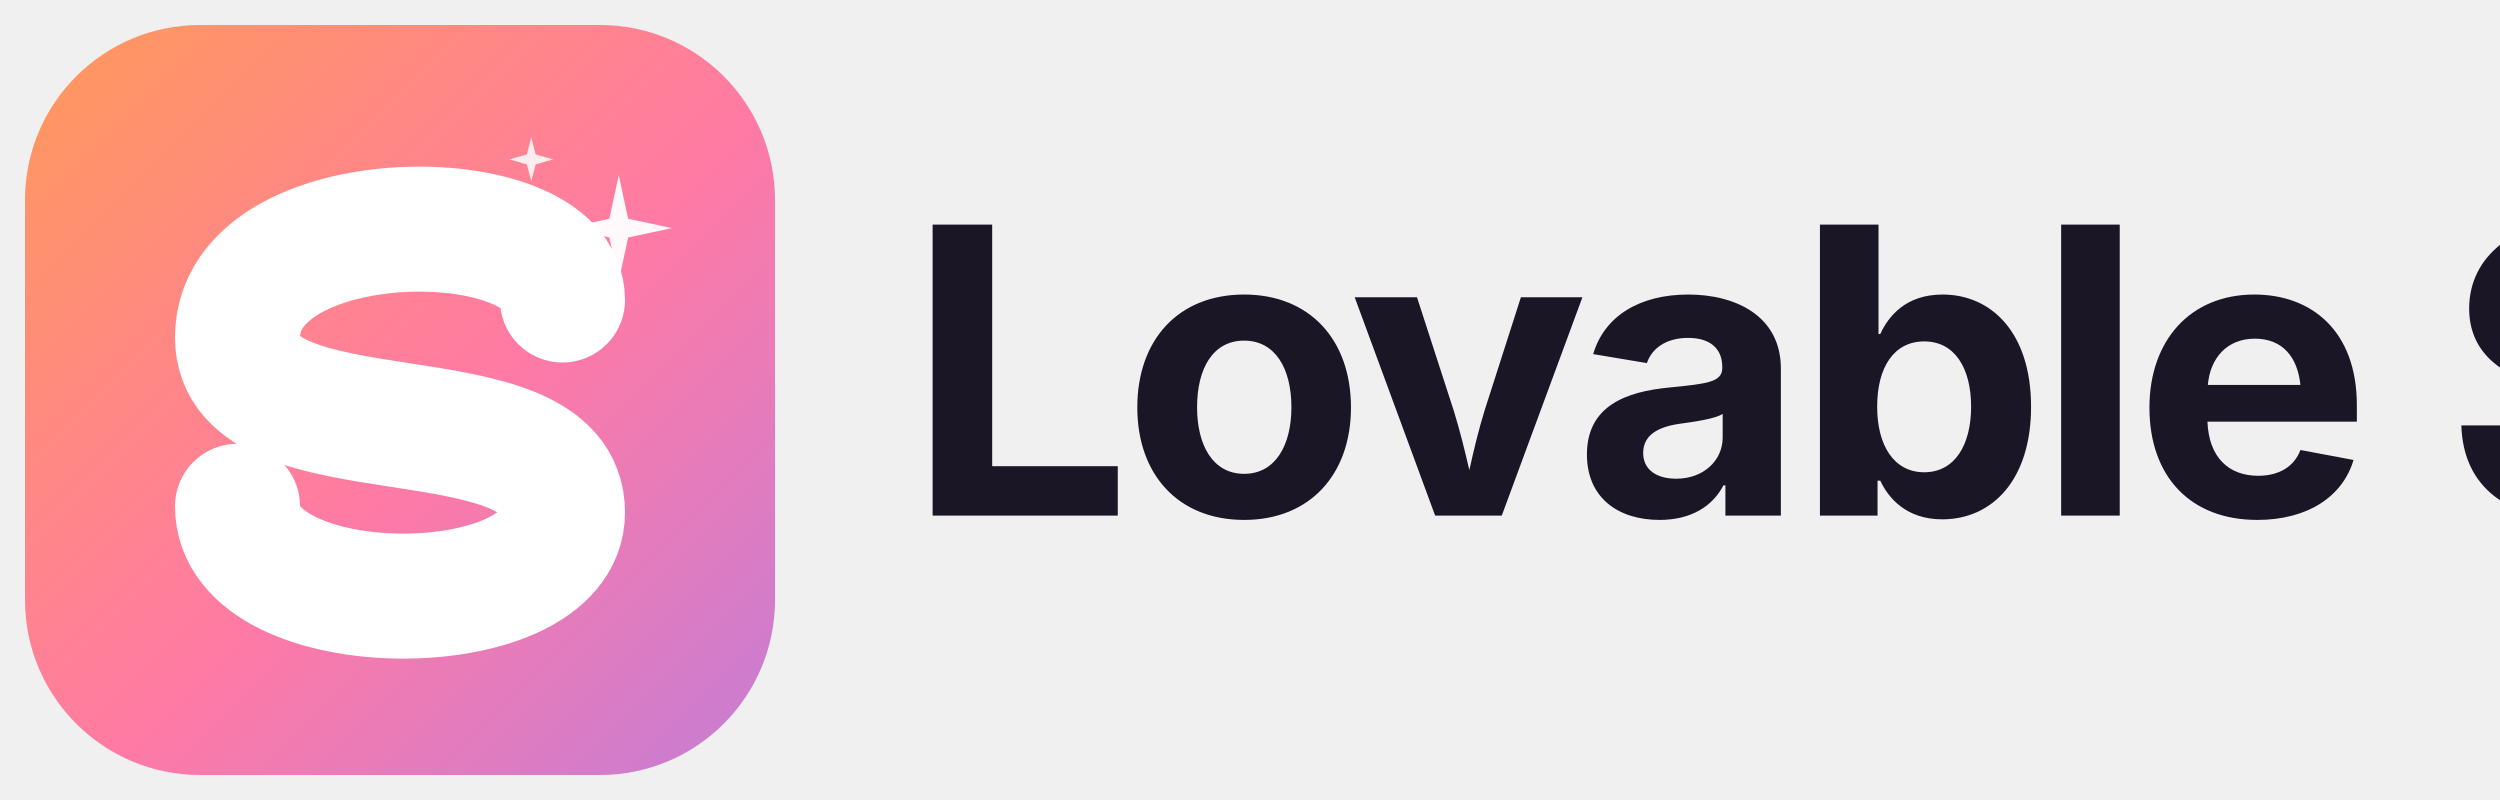
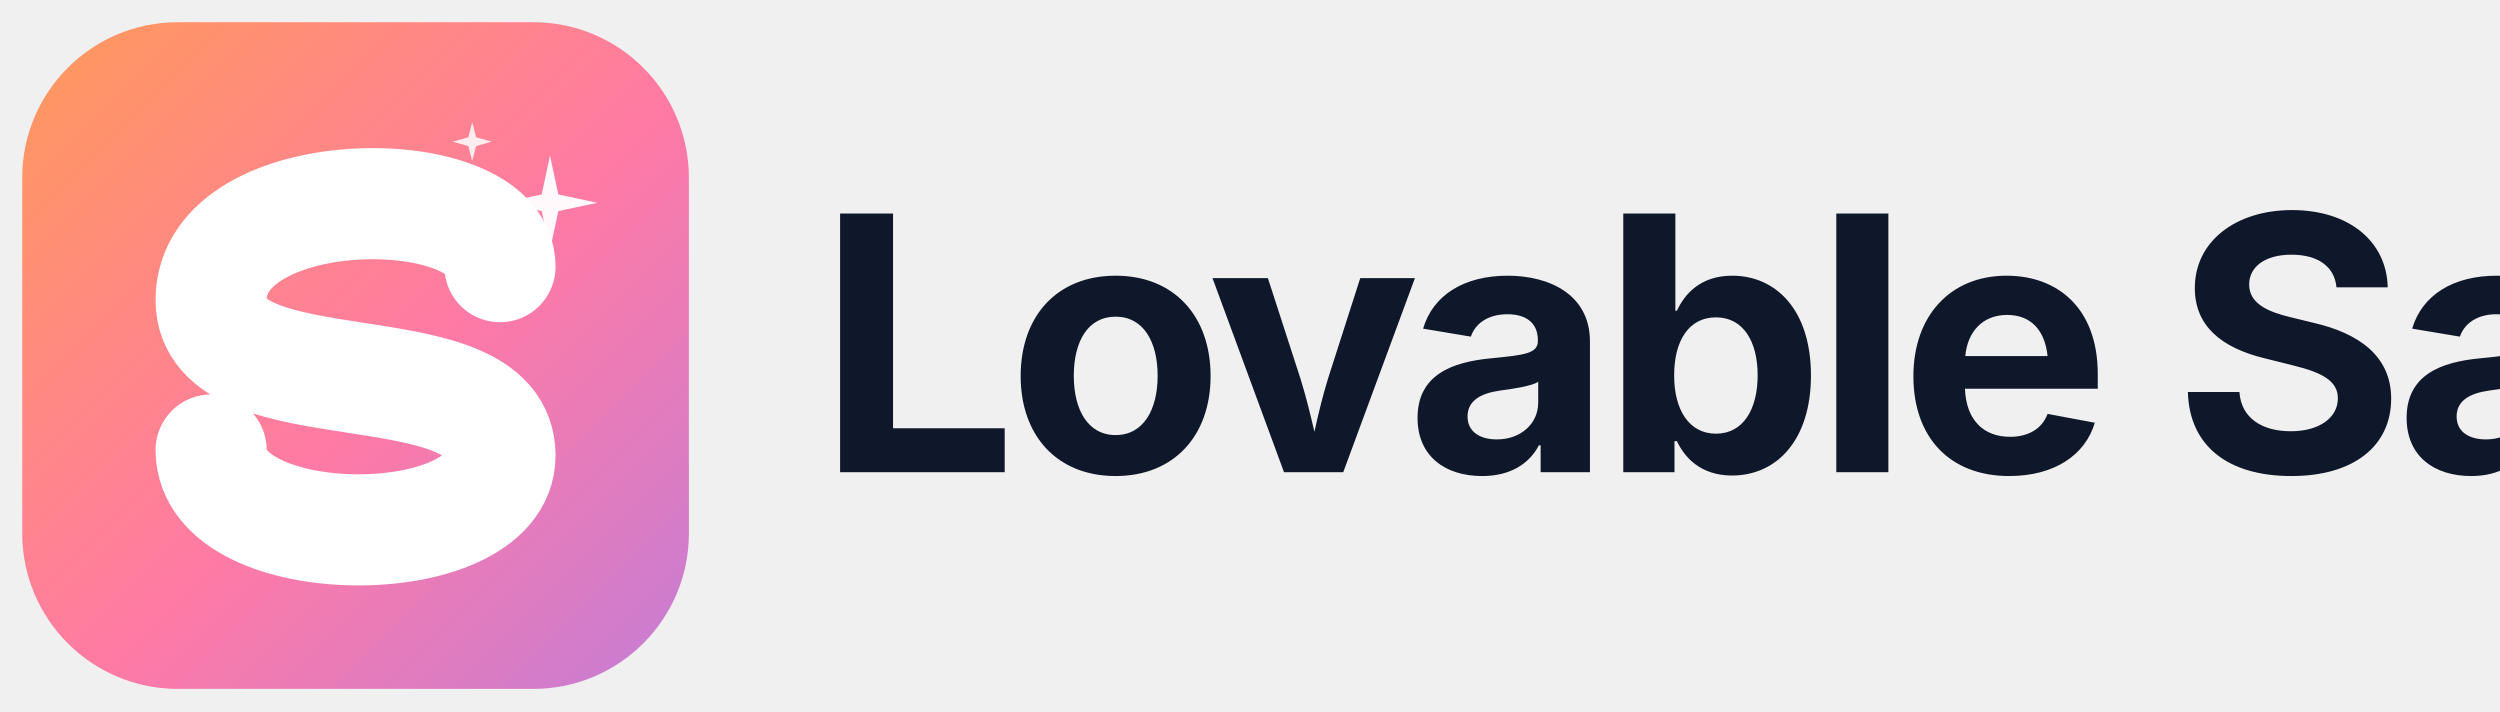
- <svg xmlns="http://www.w3.org/2000/svg" viewBox="0 0 800 256" width="800" height="256">
+ <svg xmlns="http://www.w3.org/2000/svg" viewBox="0 0 900 256" width="900" height="256" role="img" aria-label="Lovable SaaS">
  <defs>
    <linearGradient id="g" x1="0" y1="0" x2="1" y2="1">
      <stop offset="0%" stop-color="#FF9A5A" />
      <stop offset="55%" stop-color="#FF7AA5" />
      <stop offset="100%" stop-color="#C47DD6" />
    </linearGradient>
  </defs>
  <g>
    <rect x="8" y="8" width="240" height="240" rx="56" ry="56" fill="url(#g)" />
    <path d="M 180 96 C 180 64, 76 64, 76 108 C 76 148, 180 124, 180 164 C 180 200, 76 200, 76 162" fill="none" stroke="#FFFFFF" stroke-width="40" stroke-linecap="round" stroke-linejoin="round" />
    <path d="M198 56 L201 70 L215 73 L201 76 L198 90 L195 76 L181 73 L195 70 Z" fill="#FFFFFF" opacity="0.95" />
    <path d="M170 44 L171.4 49.4 L177 51 L171.4 52.6 L170 58 L168.6 52.6 L163 51 L168.6 49.4 Z" fill="#FFFFFF" opacity="0.85" />
  </g>
-   <text x="290" y="165" font-family="'Space Grotesk','Inter','Helvetica Neue',Arial,sans-serif" font-weight="700" font-size="128" letter-spacing="-3.5" fill="#1A1626">Lovable SaaS</text>
+   <text x="294" y="170" font-family="'Space Grotesk','Inter','Helvetica Neue',Arial,sans-serif" font-weight="700" font-size="128" letter-spacing="-4" fill="#0F172A">Lovable SaaS</text>
</svg>
